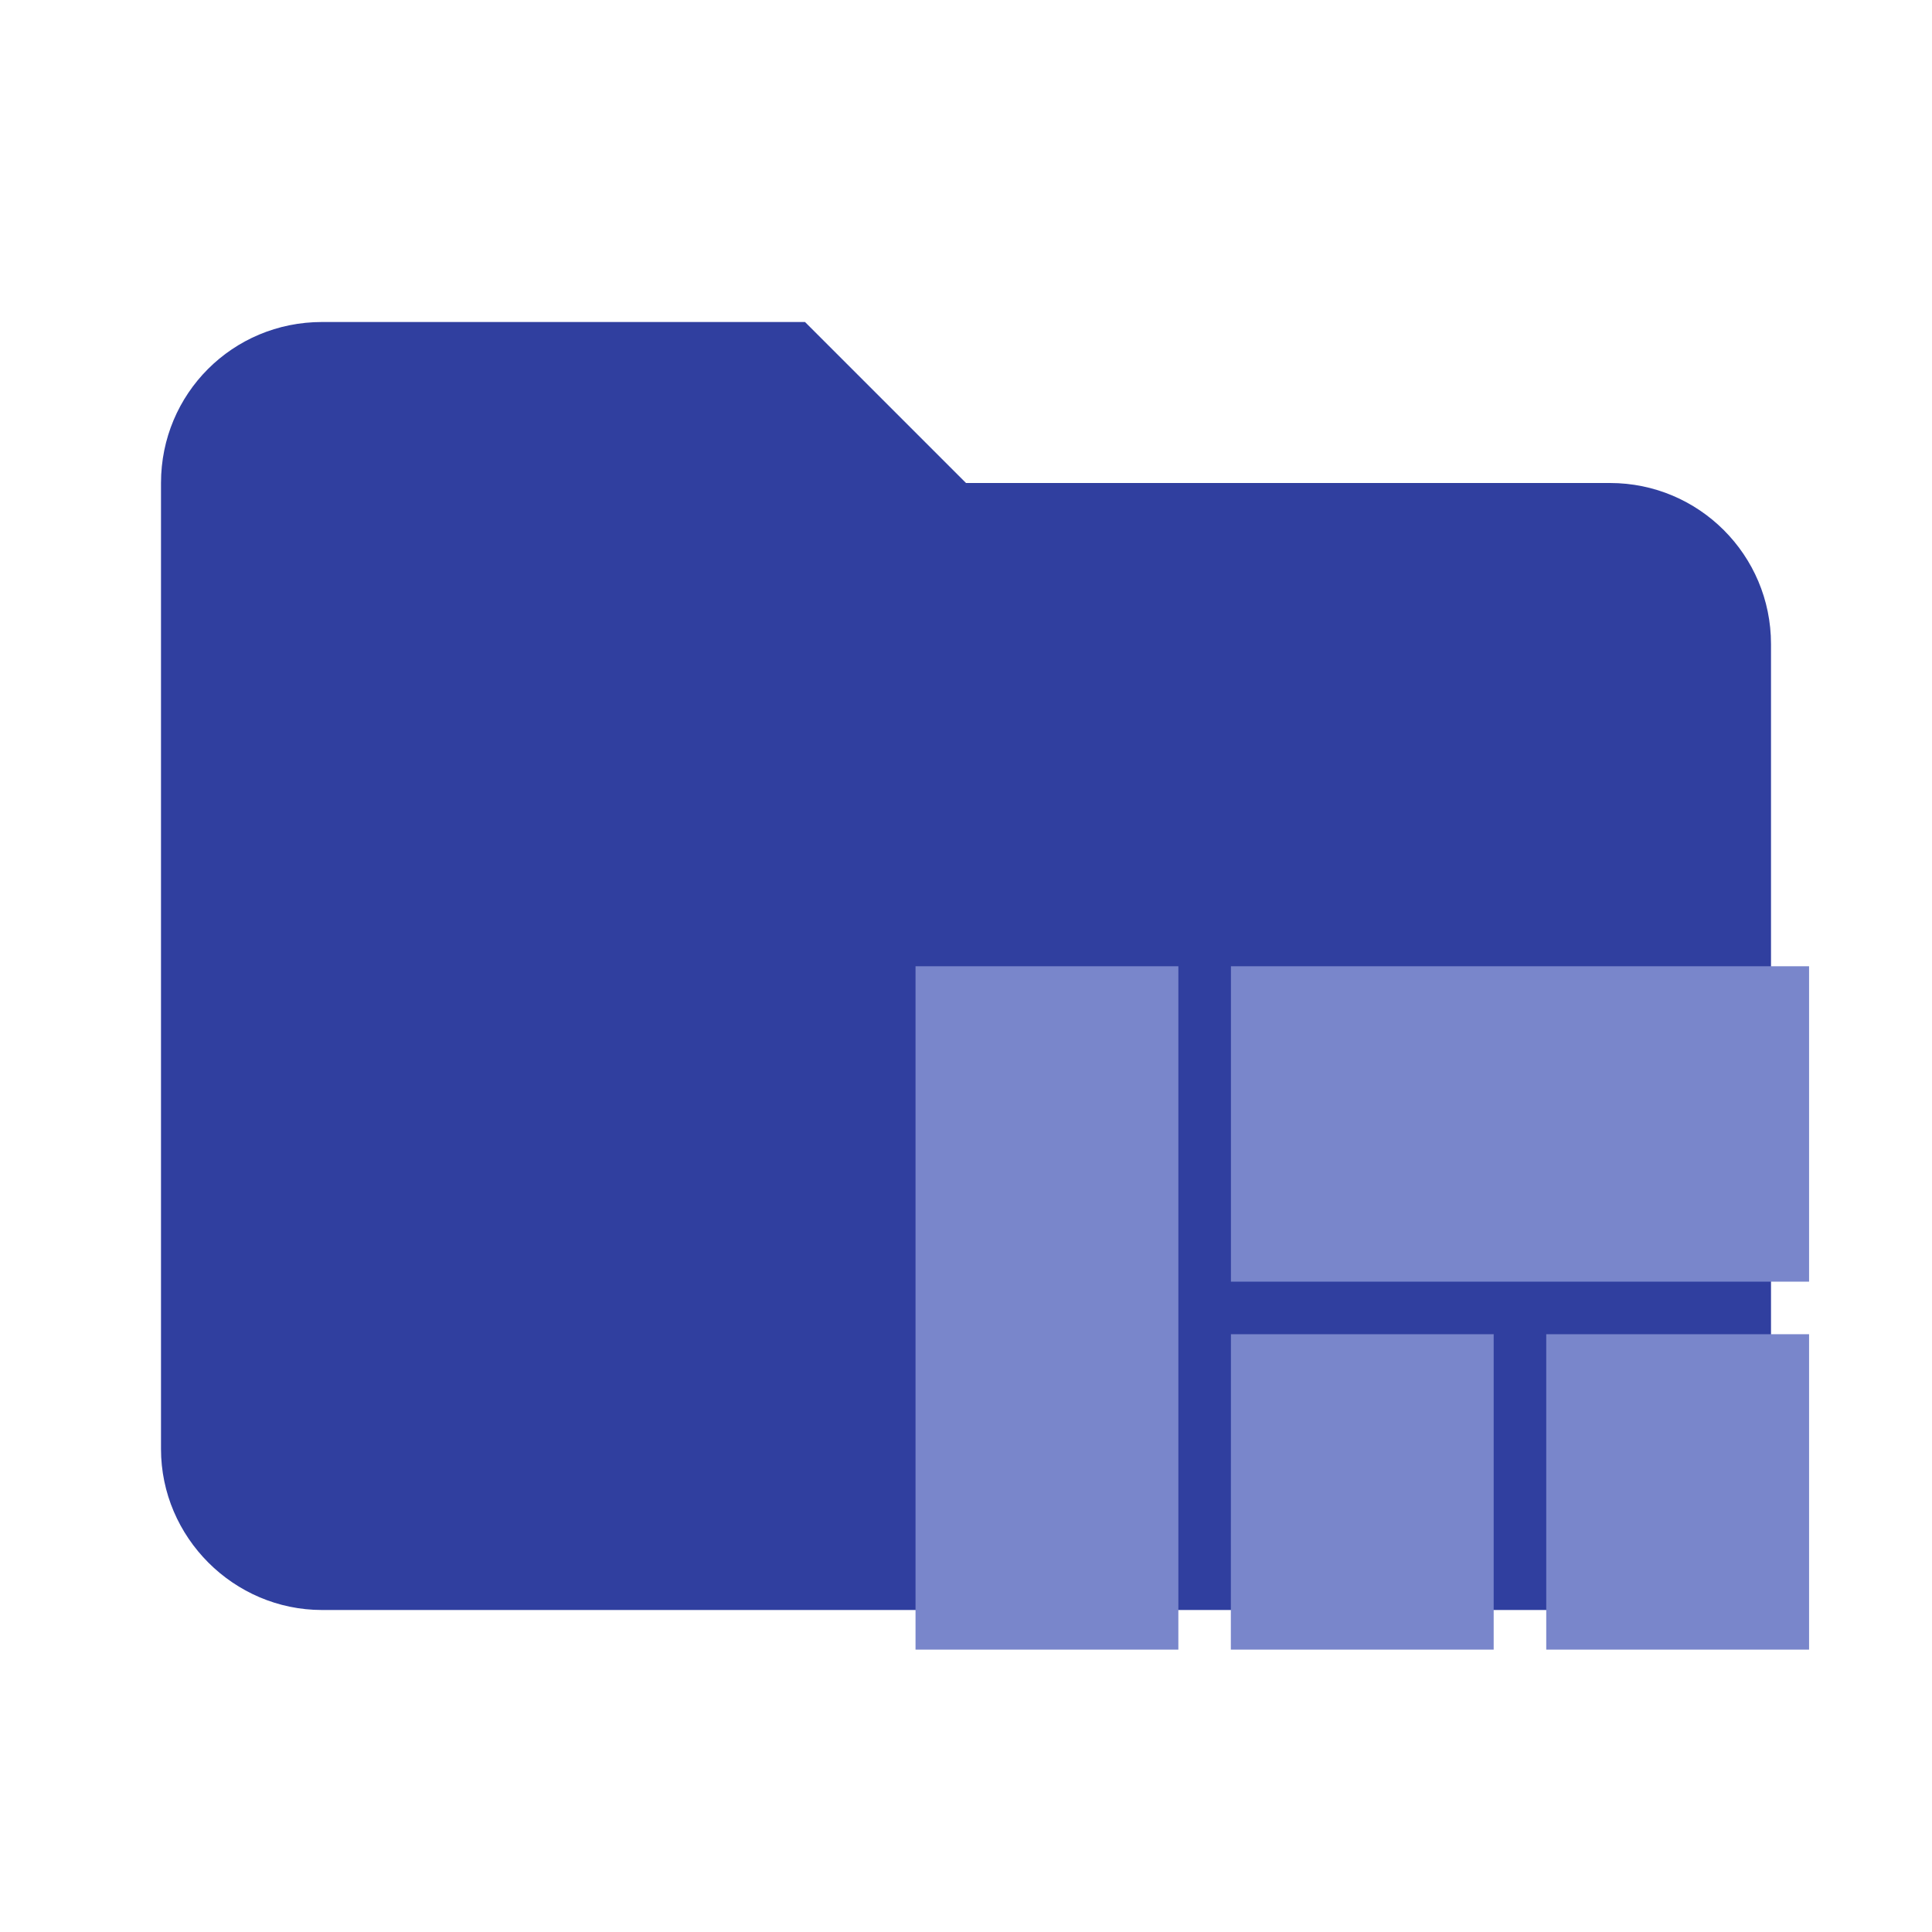
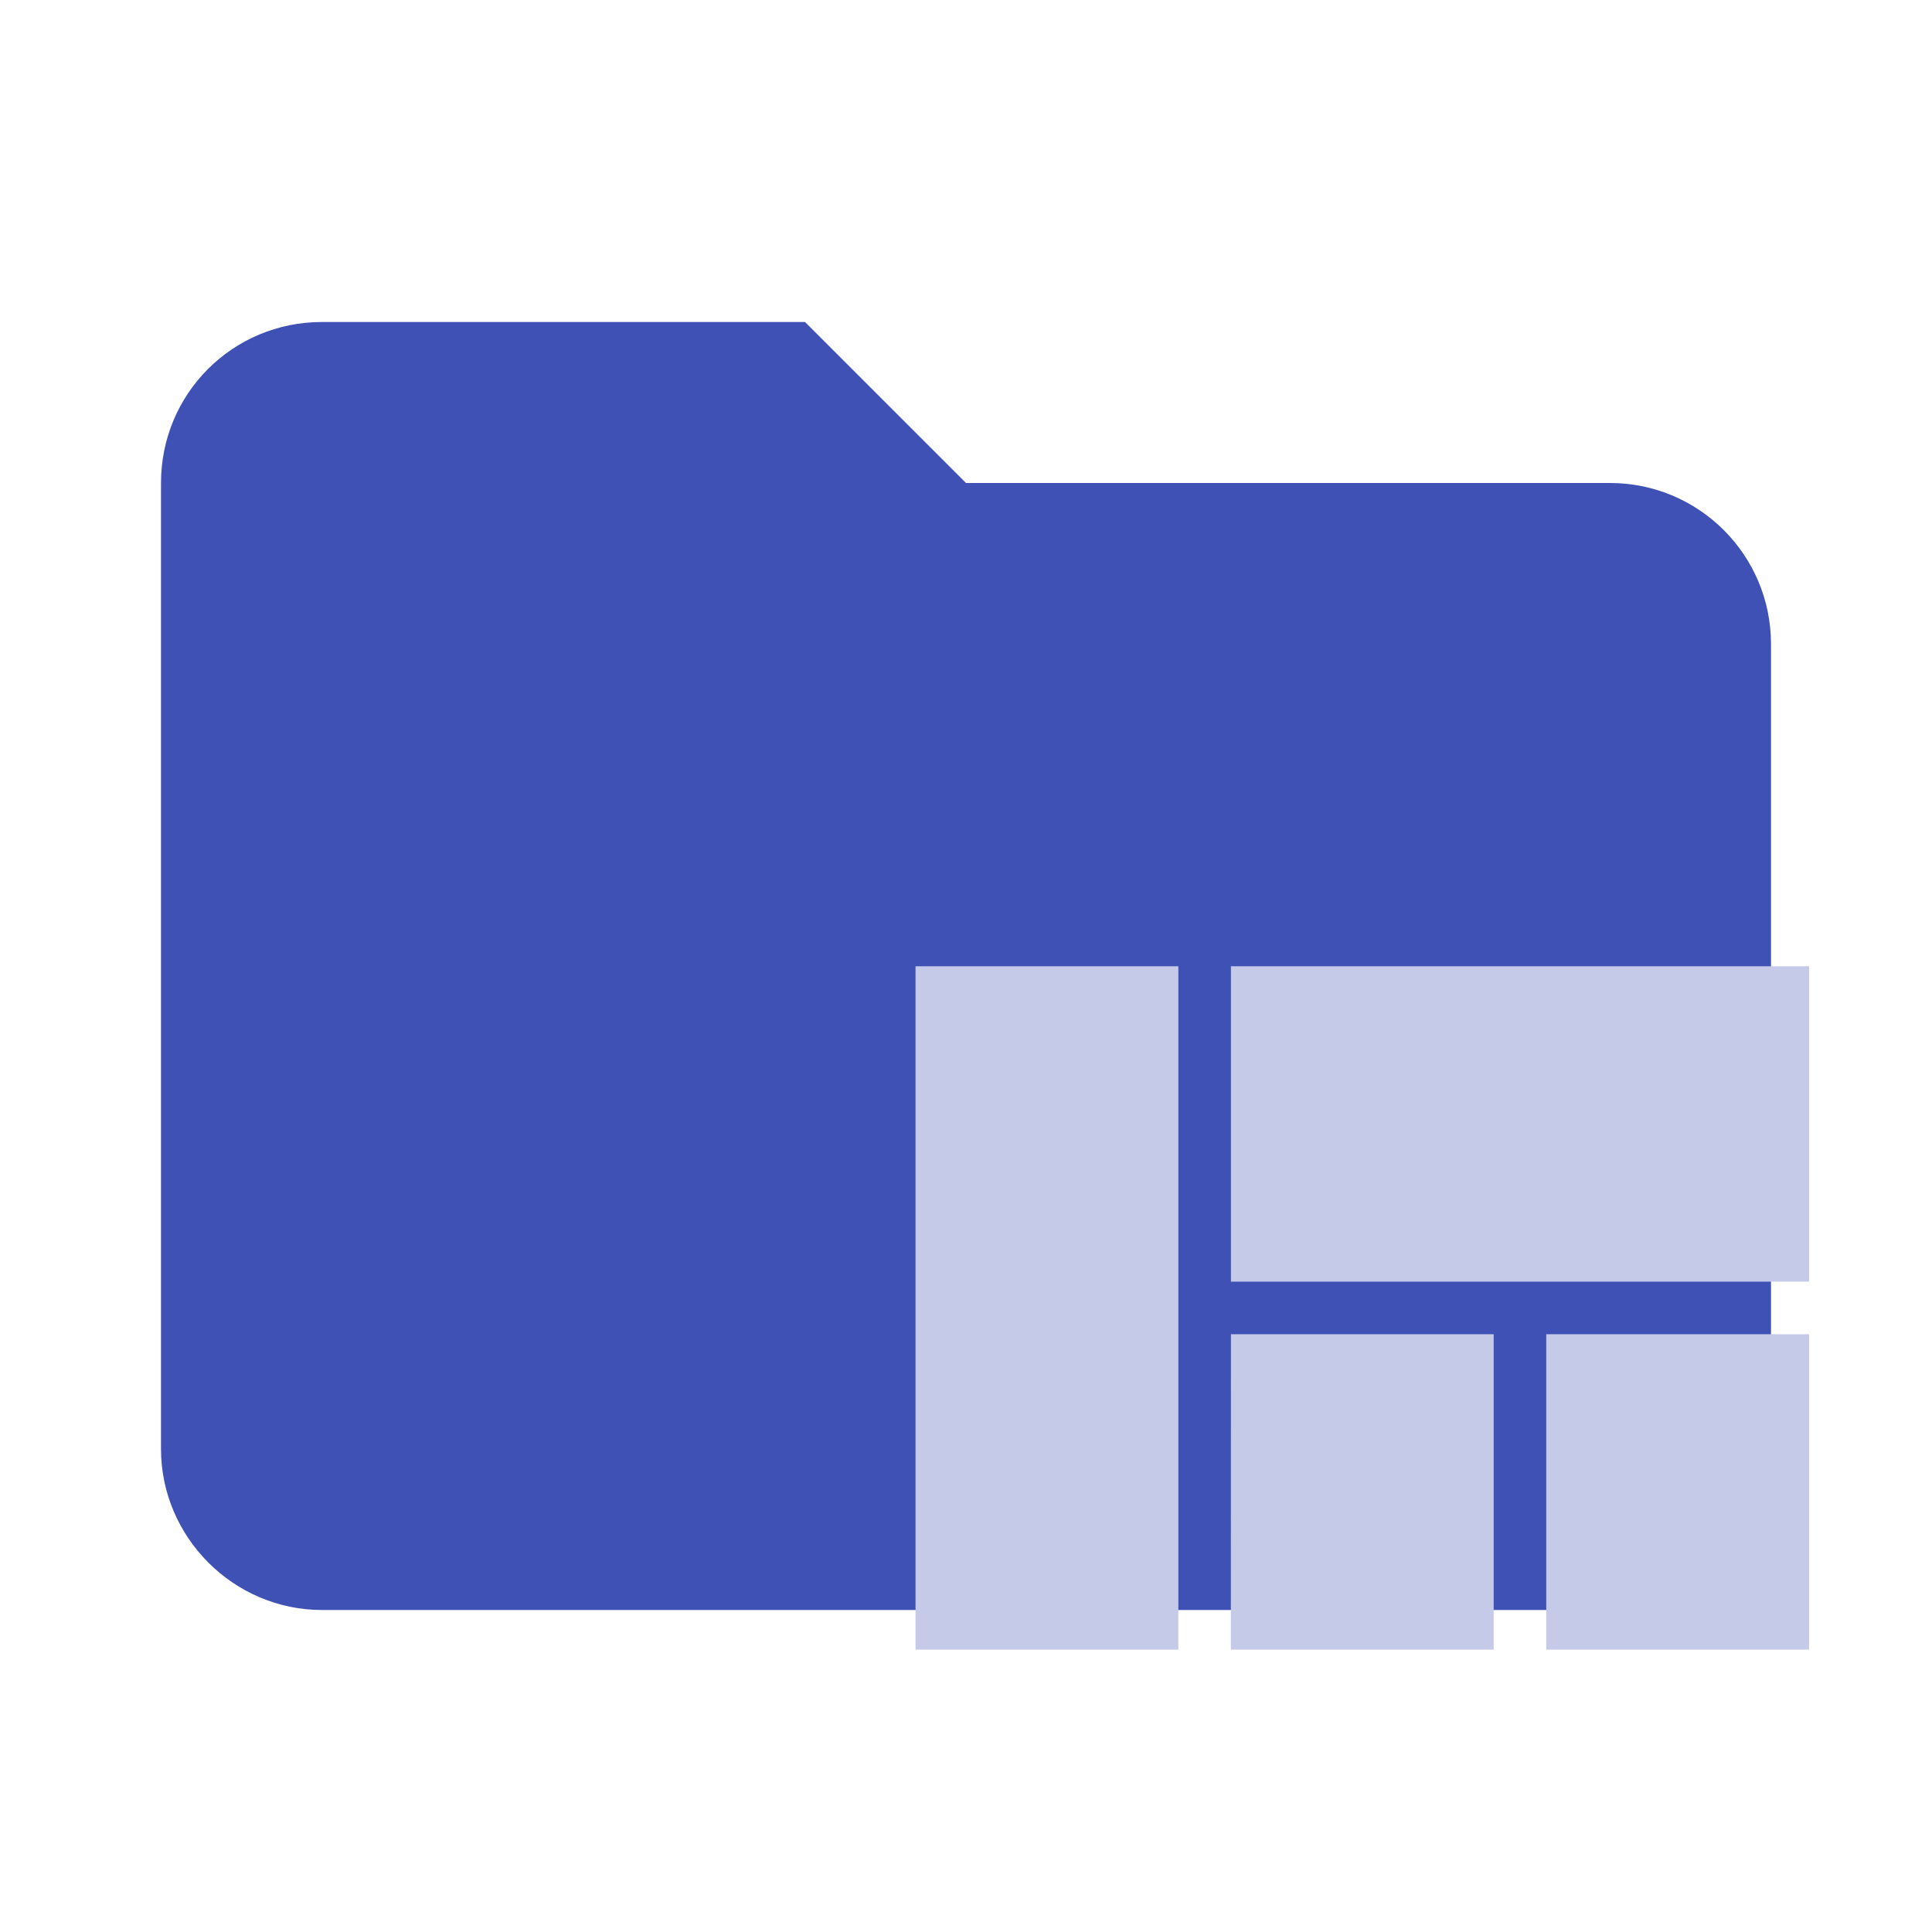
- <svg xmlns="http://www.w3.org/2000/svg" clip-rule="evenodd" fill-rule="evenodd" stroke-linejoin="round" stroke-miterlimit="1.414" viewBox="0 0 24 24">
-   <path fill="#303F9F" d="M10 4H4c-1.11 0-2 .89-2 2v12c0 1.097.903 2 2 2h16c1.097 0 2-.903 2-2V8a2 2 0 0 0-2-2h-8l-2-2z" fill-rule="nonzero" />
-   <path fill="#7986CB" d="M15.29 20.492h3.265v-3.918h-3.264zm-3.917 0h3.265v-8.489h-3.265zm7.835 0h3.265v-3.918h-3.265zm-3.917-8.489v3.918h7.182v-3.918z" />
+ <svg xmlns="http://www.w3.org/2000/svg" clip-rule="evenodd" fill-rule="evenodd" stroke-linejoin="round" stroke-miterlimit="1.414" version="1.1" viewBox="0 0 24 24">
+   <path d="M10 4H4c-1.11 0-2 .89-2 2v12c0 1.097.903 2 2 2h16c1.097 0 2-.903 2-2V8a2 2 0 0 0-2-2h-8l-2-2z" fill="#303F9F" fill-rule="nonzero" style="fill:#3f51b5" />
+   <path d="m15.29 20.492h3.265v-3.918h-3.264zm-3.917 0h3.265v-8.489h-3.265zm7.835 0h3.265v-3.918h-3.265zm-3.917-8.489v3.918h7.182v-3.918z" fill="#7986CB" style="fill:#c5cae9" />
</svg>
